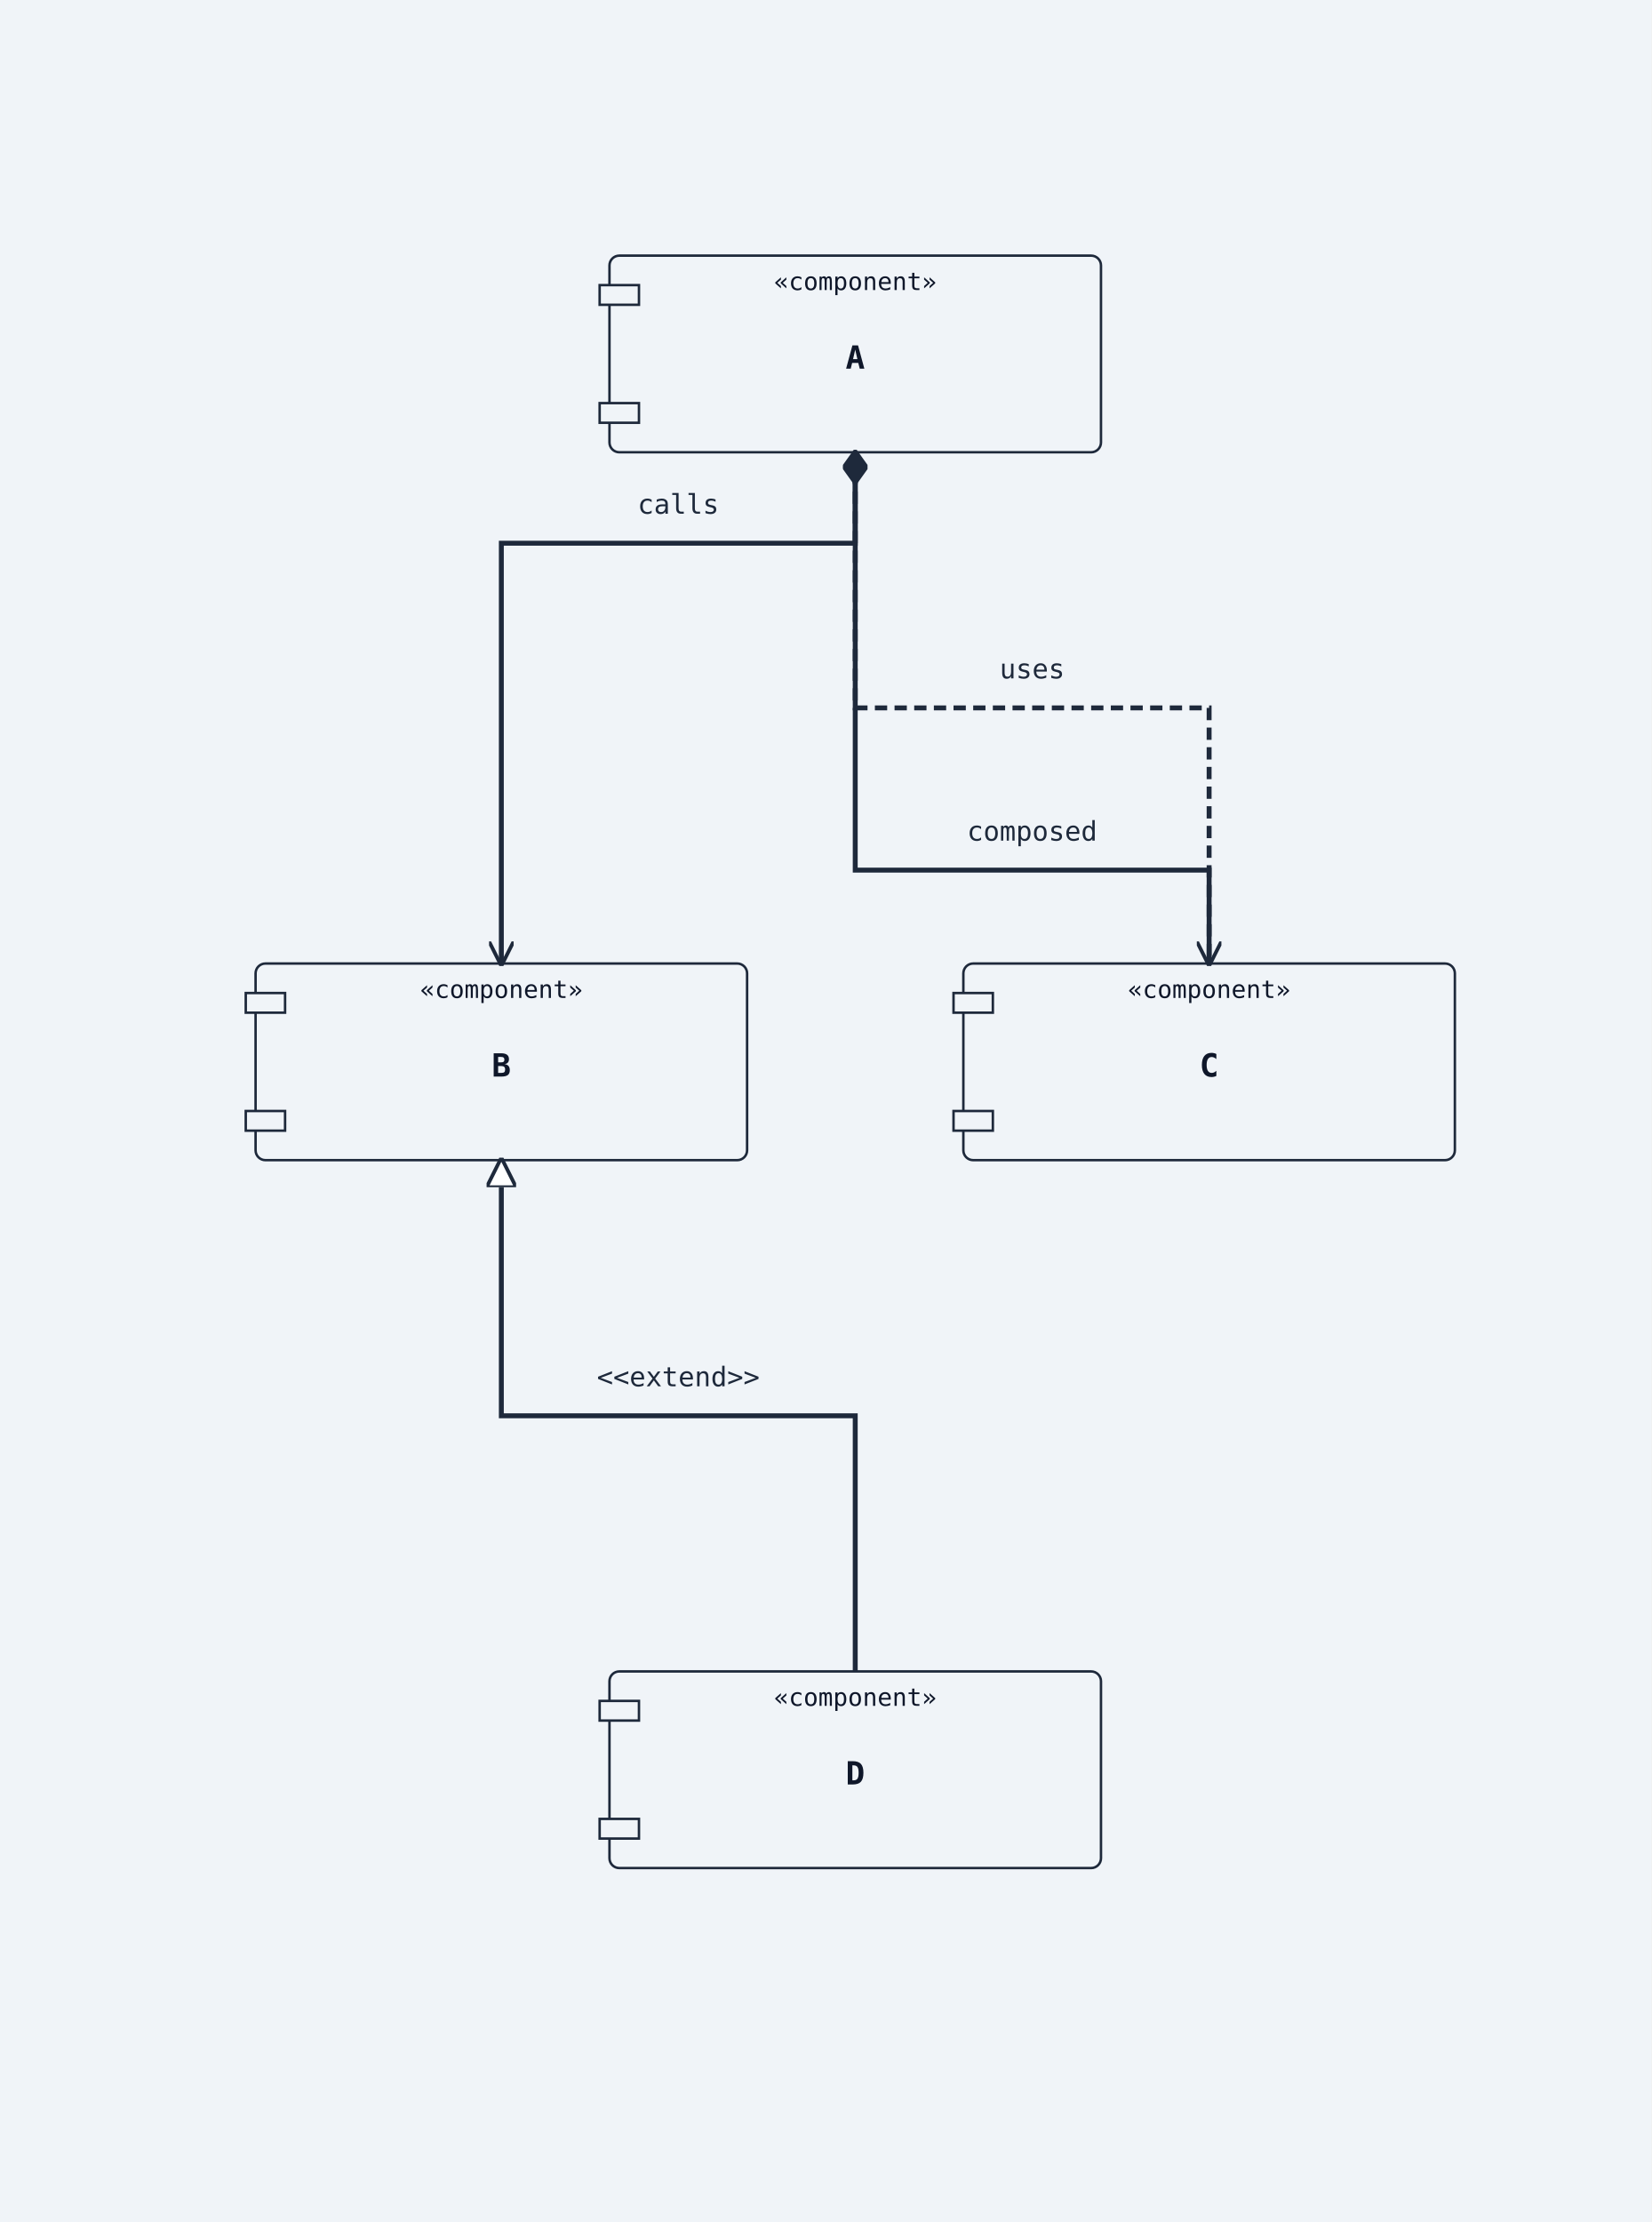
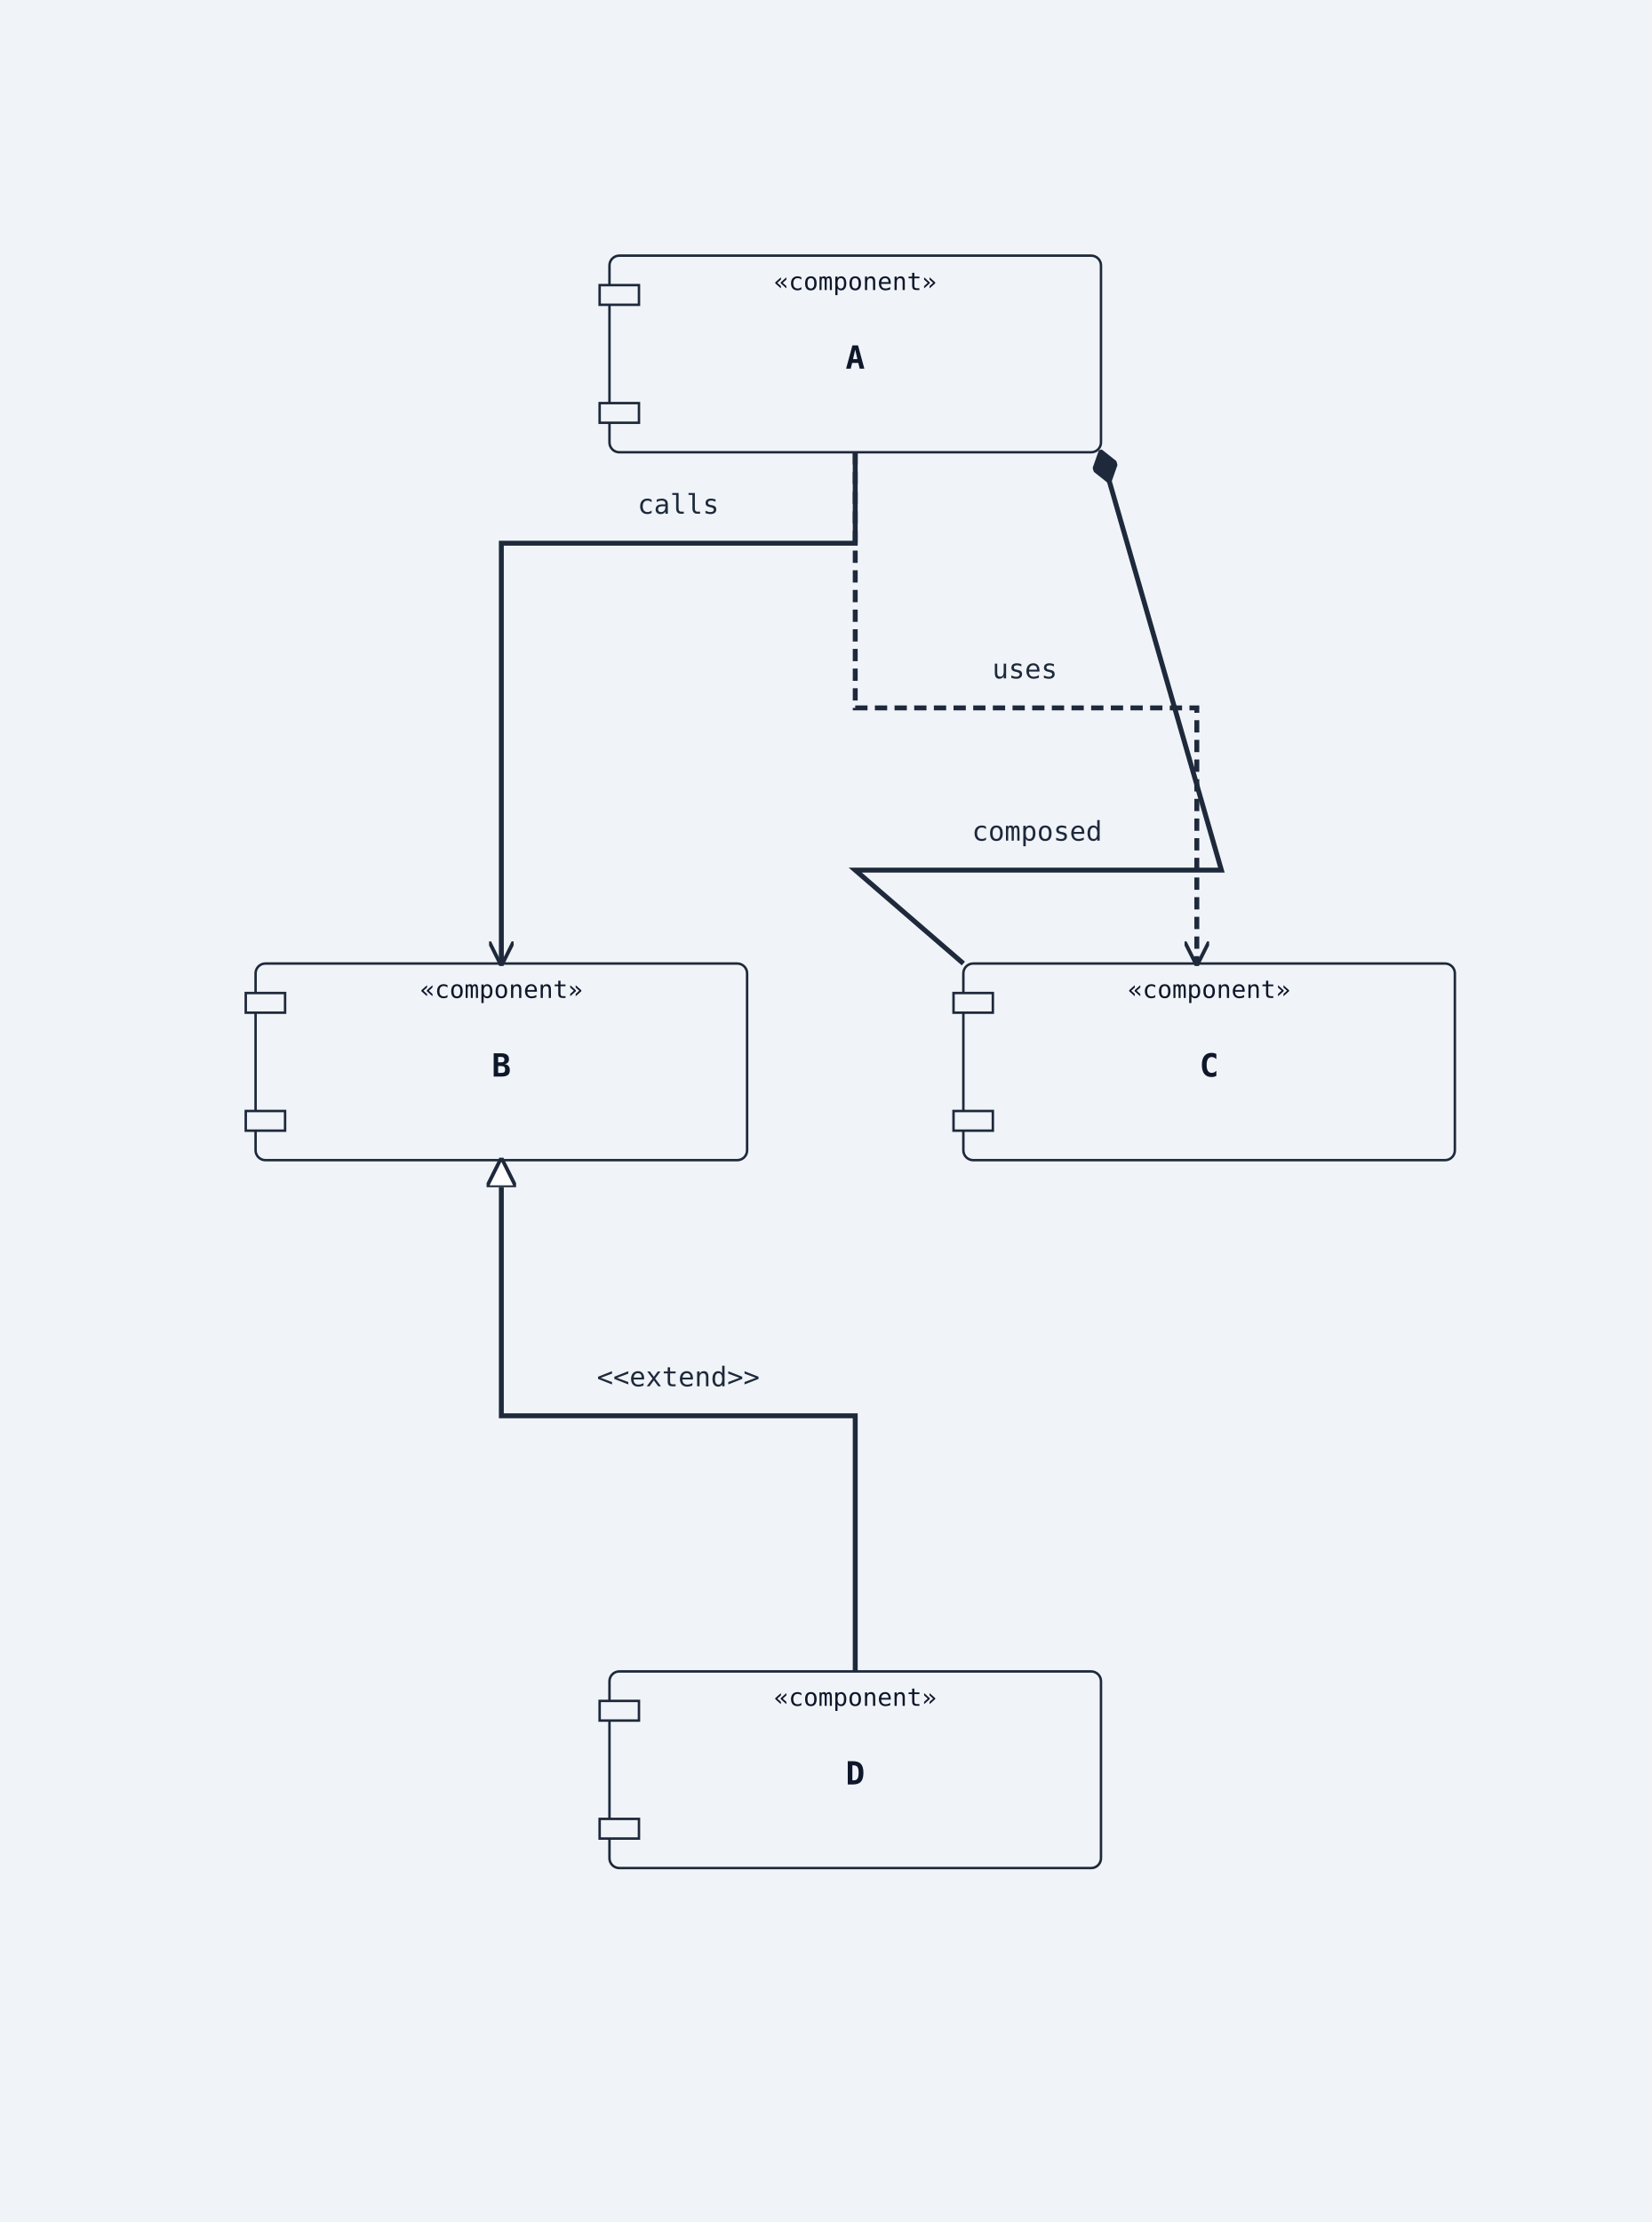
<svg xmlns="http://www.w3.org/2000/svg" width="672" height="904" viewBox="0 0 672 904">
  <rect width="100%" height="100%" fill="#f0f4f8" />
  <defs>
    <marker id="arrow-open" viewBox="0 0 10 10" refX="9" refY="5" markerWidth="10" markerHeight="10" markerUnits="userSpaceOnUse" orient="auto-start-reverse">
      <path d="M0,0 L10,5 L0,10" fill="none" stroke="#1e293b" stroke-width="1.5" />
    </marker>
    <marker id="arrow-triangle" viewBox="0 0 12 12" refX="11" refY="6" markerWidth="12" markerHeight="12" markerUnits="userSpaceOnUse" orient="auto-start-reverse">
      <polygon points="0,0 12,6 0,12" fill="#ffffff" stroke="#1e293b" stroke-width="1.5" fill-rule="nonzero" />
    </marker>
    <marker id="arrow-diamond-filled" viewBox="0 0 14 10" refX="13" refY="5" markerWidth="14" markerHeight="10" markerUnits="userSpaceOnUse" orient="auto-start-reverse">
      <path d="M0,5 L7,0 L14,5 L7,10 z" fill="#1e293b" stroke="#1e293b" stroke-width="1" />
    </marker>
    <marker id="arrow-diamond-open" viewBox="0 0 14 10" refX="13" refY="5" markerWidth="14" markerHeight="10" markerUnits="userSpaceOnUse" orient="auto-start-reverse">
      <path d="M0,5 L7,0 L14,5 L7,10 z" fill="#ffffff" stroke="#1e293b" stroke-width="1" />
    </marker>
  </defs>
  <rect class="uml-node uml-component" data-uml-kind="component" x="248" y="104" width="200" height="80" rx="4" ry="4" fill="#f0f4f8" stroke="#1e293b" stroke-width="1" />
  <rect x="244" y="116" width="16" height="8" fill="#f0f4f8" stroke="#1e293b" stroke-width="1" />
  <rect x="244" y="164" width="16" height="8" fill="#f0f4f8" stroke="#1e293b" stroke-width="1" />
  <text x="348" y="150" text-anchor="middle" font-family="monospace" font-size="13" font-weight="600" fill="#0f172a">A</text>
  <text x="348" y="118" text-anchor="middle" font-family="monospace" font-size="10" fill="#0f172a">«component»</text>
  <rect class="uml-node uml-component" data-uml-kind="component" x="104" y="392" width="200" height="80" rx="4" ry="4" fill="#f0f4f8" stroke="#1e293b" stroke-width="1" />
  <rect x="100" y="404" width="16" height="8" fill="#f0f4f8" stroke="#1e293b" stroke-width="1" />
  <rect x="100" y="452" width="16" height="8" fill="#f0f4f8" stroke="#1e293b" stroke-width="1" />
  <text x="204" y="438" text-anchor="middle" font-family="monospace" font-size="13" font-weight="600" fill="#0f172a">B</text>
  <text x="204" y="406" text-anchor="middle" font-family="monospace" font-size="10" fill="#0f172a">«component»</text>
  <rect class="uml-node uml-component" data-uml-kind="component" x="392" y="392" width="200" height="80" rx="4" ry="4" fill="#f0f4f8" stroke="#1e293b" stroke-width="1" />
  <rect x="388" y="404" width="16" height="8" fill="#f0f4f8" stroke="#1e293b" stroke-width="1" />
  <rect x="388" y="452" width="16" height="8" fill="#f0f4f8" stroke="#1e293b" stroke-width="1" />
  <text x="492" y="438" text-anchor="middle" font-family="monospace" font-size="13" font-weight="600" fill="#0f172a">C</text>
  <text x="492" y="406" text-anchor="middle" font-family="monospace" font-size="10" fill="#0f172a">«component»</text>
  <rect class="uml-node uml-component" data-uml-kind="component" x="248" y="680" width="200" height="80" rx="4" ry="4" fill="#f0f4f8" stroke="#1e293b" stroke-width="1" />
  <rect x="244" y="692" width="16" height="8" fill="#f0f4f8" stroke="#1e293b" stroke-width="1" />
  <rect x="244" y="740" width="16" height="8" fill="#f0f4f8" stroke="#1e293b" stroke-width="1" />
  <text x="348" y="726" text-anchor="middle" font-family="monospace" font-size="13" font-weight="600" fill="#0f172a">D</text>
  <text x="348" y="694" text-anchor="middle" font-family="monospace" font-size="10" fill="#0f172a">«component»</text>
  <polyline class="uml-relation" data-uml-from="A" data-uml-to="B" data-uml-arrow="--&gt;" points="348,184 348,221 204,221 204,392" fill="none" stroke="#1e293b" stroke-width="2" marker-end="url(#arrow-open)" />
-   <polyline class="uml-relation" data-uml-from="A" data-uml-to="C" data-uml-arrow="..&gt;" points="348,184 348,288 492,288 492,392" fill="none" stroke="#1e293b" stroke-width="2" stroke-dasharray="5 3" data-uml-relation-style="dashed" marker-end="url(#arrow-open)" />
+   <polyline class="uml-relation" data-uml-from="A" data-uml-to="C" data-uml-arrow="..&gt;" points="348,184 348,288 487,288 487,392" fill="none" stroke="#1e293b" stroke-width="2" stroke-dasharray="5 3" data-uml-relation-style="dashed" marker-end="url(#arrow-open)" />
  <polyline class="uml-relation" data-uml-from="B" data-uml-to="D" data-uml-arrow="&lt;|--" points="204,472 204,576 348,576 348,680" fill="none" stroke="#1e293b" stroke-width="2" marker-start="url(#arrow-triangle)" />
-   <polyline class="uml-relation" data-uml-from="C" data-uml-to="A" data-uml-arrow="--*" points="492,392 492,354 348,354 348,184" fill="none" stroke="#1e293b" stroke-width="2" marker-end="url(#arrow-diamond-filled)" />
+   <polyline class="uml-relation" data-uml-from="C" data-uml-to="A" data-uml-arrow="--*" points="392,392 348,354 497,354 448,184" fill="none" stroke="#1e293b" stroke-width="2" marker-end="url(#arrow-diamond-filled)" />
  <text x="276" y="209" text-anchor="middle" font-family="monospace" font-size="11" fill="#1e293b">calls</text>
-   <text x="420" y="276" text-anchor="middle" font-family="monospace" font-size="11" fill="#1e293b">uses</text>
+   <text x="417" y="276" text-anchor="middle" font-family="monospace" font-size="11" fill="#1e293b">uses</text>
  <text x="276" y="564" text-anchor="middle" font-family="monospace" font-size="11" fill="#1e293b">&lt;&lt;extend&gt;&gt;</text>
-   <text x="420" y="342" text-anchor="middle" font-family="monospace" font-size="11" fill="#1e293b">composed</text>
+   <text x="422" y="342" text-anchor="middle" font-family="monospace" font-size="11" fill="#1e293b">composed</text>
</svg>
